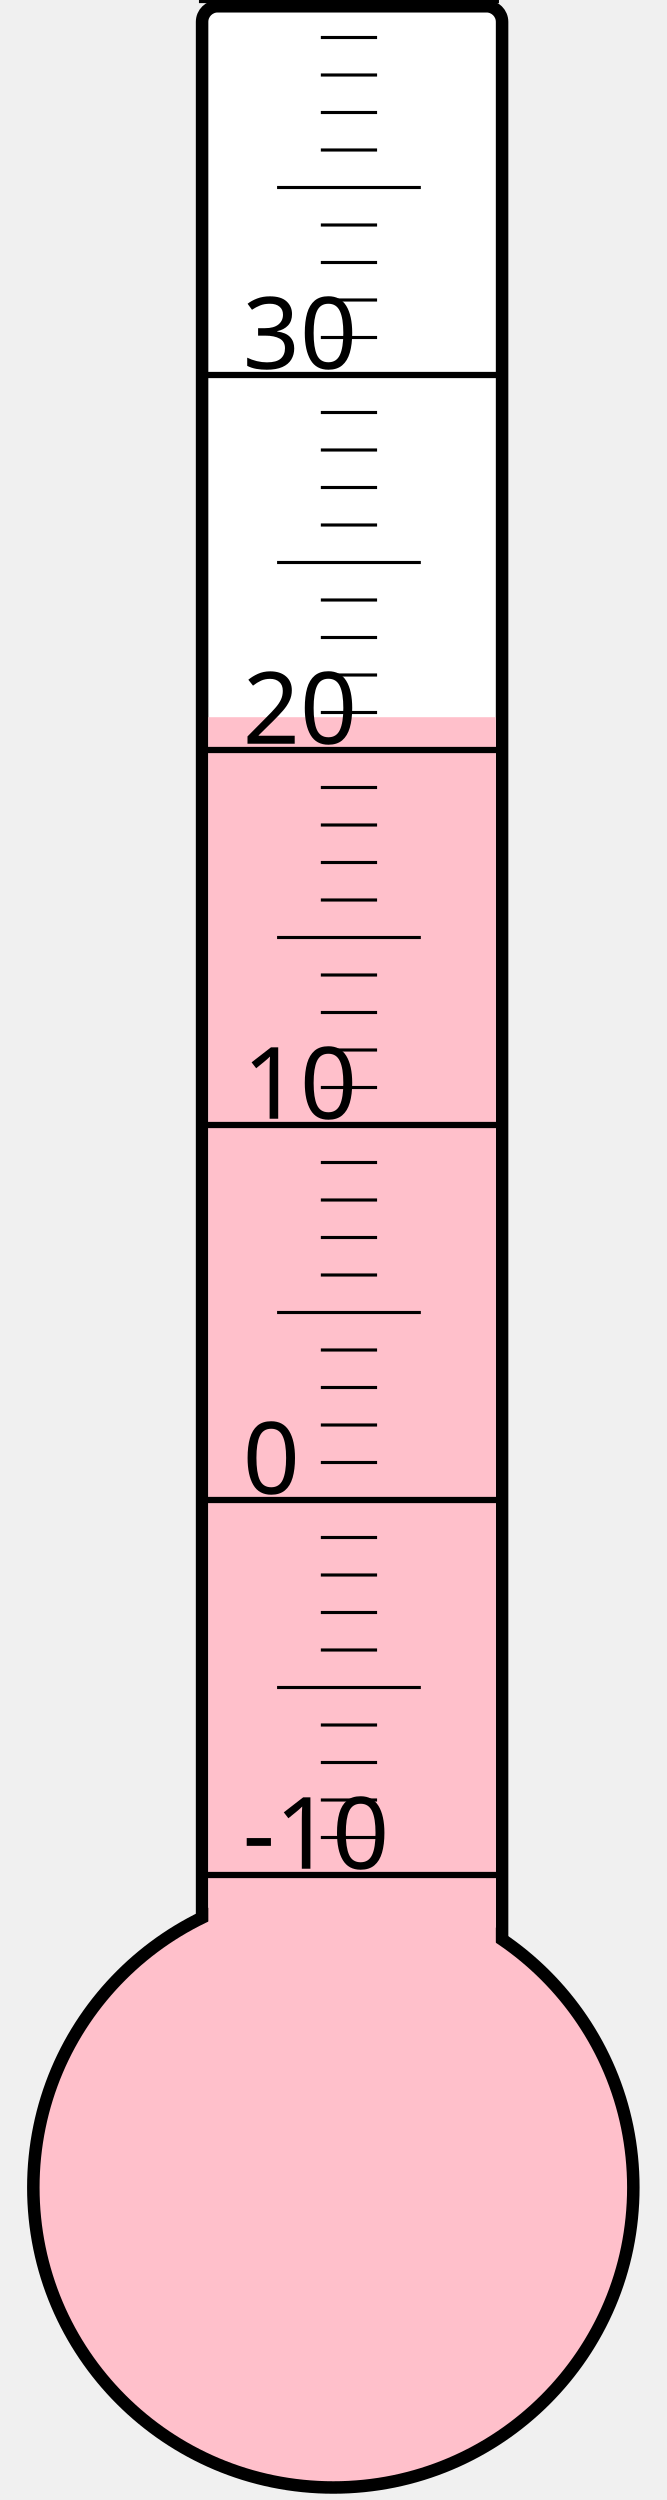
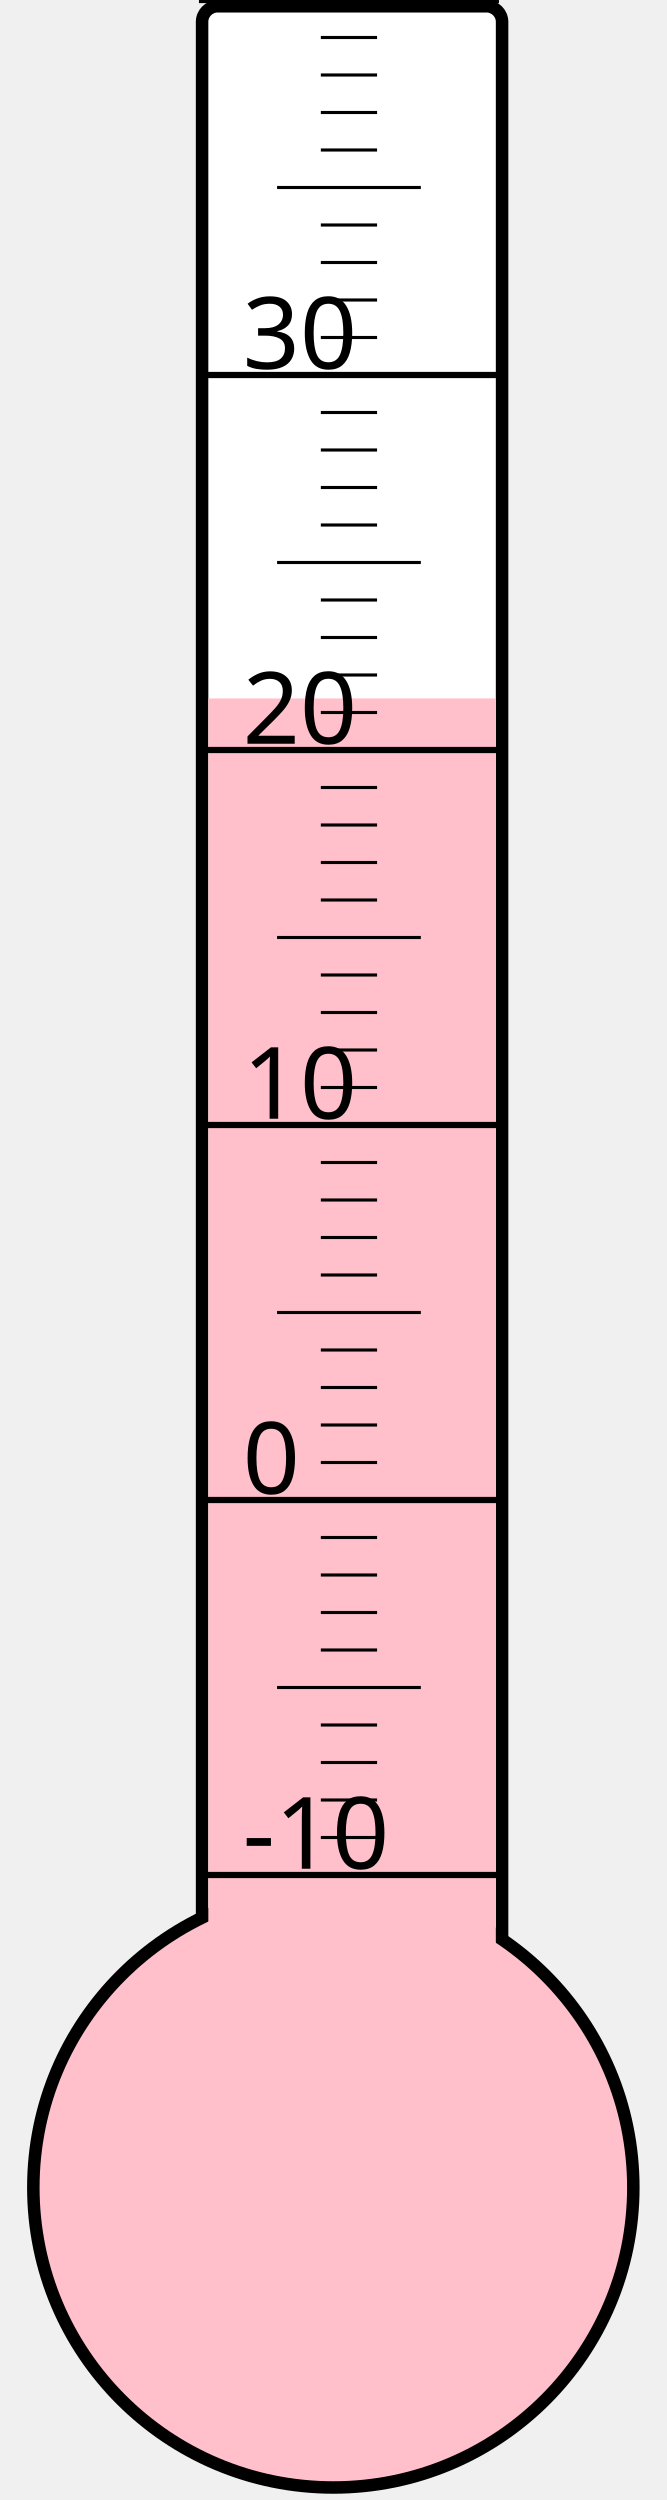
<svg xmlns="http://www.w3.org/2000/svg" width="40px" height="150px" viewBox="0 0 200 800">
  <rect width="200" height="800" x="0" y="0" style="fill: #ffffeb; fill-opacity: 0;" />
  <rect width="96" height="680" x="58" y="2" rx="5" ry="5" style="fill: white; fill-opacity: 1; stroke: black; stroke-width: 4;" />
  <circle cx="100" cy="700" r="96" style="fill: pink; stroke: black; stroke-width: 4;" />
-   <rect width="92" height="470.5" x="60" y="229.5" style="fill: pink; fill-opacity: 1; stroke-width: 0;" />
+   <rect width="92" height="476.5" x="60" y="223.5" style="fill: pink; fill-opacity: 1; stroke-width: 0;" />
  <text x="71" y="598" style="font-family: sans-serif; font-size: 24pt;">-10</text>
  <text x="71" y="478" style="font-family: sans-serif; font-size: 24pt;">0</text>
  <text x="71" y="358" style="font-family: sans-serif; font-size: 24pt;">10</text>
  <text x="71" y="238" style="font-family: sans-serif; font-size: 24pt;">20</text>
  <text x="71" y="118" style="font-family: sans-serif; font-size: 24pt;">30</text>
  <g style="stroke: black;">
    <line x1="57" y1="600" x2="153" y2="600" style="stroke-width: 2;" />
    <line x1="96" y1="588" x2="114" y2="588" style="stroke-width: 1;" />
    <line x1="96" y1="576" x2="114" y2="576" style="stroke-width: 1;" />
    <line x1="96" y1="564" x2="114" y2="564" style="stroke-width: 1;" />
    <line x1="96" y1="552" x2="114" y2="552" style="stroke-width: 1;" />
    <line x1="82" y1="540" x2="128" y2="540" style="stroke-width: 1;" />
    <line x1="96" y1="528" x2="114" y2="528" style="stroke-width: 1;" />
    <line x1="96" y1="516" x2="114" y2="516" style="stroke-width: 1;" />
    <line x1="96" y1="504" x2="114" y2="504" style="stroke-width: 1;" />
    <line x1="96" y1="492" x2="114" y2="492" style="stroke-width: 1;" />
    <line x1="57" y1="480" x2="153" y2="480" style="stroke-width: 2;" />
    <line x1="96" y1="468" x2="114" y2="468" style="stroke-width: 1;" />
    <line x1="96" y1="456" x2="114" y2="456" style="stroke-width: 1;" />
    <line x1="96" y1="444" x2="114" y2="444" style="stroke-width: 1;" />
    <line x1="96" y1="432" x2="114" y2="432" style="stroke-width: 1;" />
    <line x1="82" y1="420" x2="128" y2="420" style="stroke-width: 1;" />
    <line x1="96" y1="408" x2="114" y2="408" style="stroke-width: 1;" />
    <line x1="96" y1="396" x2="114" y2="396" style="stroke-width: 1;" />
    <line x1="96" y1="384" x2="114" y2="384" style="stroke-width: 1;" />
    <line x1="96" y1="372" x2="114" y2="372" style="stroke-width: 1;" />
    <line x1="57" y1="360" x2="153" y2="360" style="stroke-width: 2;" />
    <line x1="96" y1="348" x2="114" y2="348" style="stroke-width: 1;" />
    <line x1="96" y1="336" x2="114" y2="336" style="stroke-width: 1;" />
    <line x1="96" y1="324" x2="114" y2="324" style="stroke-width: 1;" />
    <line x1="96" y1="312" x2="114" y2="312" style="stroke-width: 1;" />
    <line x1="82" y1="300" x2="128" y2="300" style="stroke-width: 1;" />
    <line x1="96" y1="288" x2="114" y2="288" style="stroke-width: 1;" />
    <line x1="96" y1="276" x2="114" y2="276" style="stroke-width: 1;" />
    <line x1="96" y1="264" x2="114" y2="264" style="stroke-width: 1;" />
    <line x1="96" y1="252" x2="114" y2="252" style="stroke-width: 1;" />
    <line x1="57" y1="240" x2="153" y2="240" style="stroke-width: 2;" />
    <line x1="96" y1="228" x2="114" y2="228" style="stroke-width: 1;" />
    <line x1="96" y1="216" x2="114" y2="216" style="stroke-width: 1;" />
    <line x1="96" y1="204" x2="114" y2="204" style="stroke-width: 1;" />
    <line x1="96" y1="192" x2="114" y2="192" style="stroke-width: 1;" />
    <line x1="82" y1="180" x2="128" y2="180" style="stroke-width: 1;" />
    <line x1="96" y1="168" x2="114" y2="168" style="stroke-width: 1;" />
    <line x1="96" y1="156" x2="114" y2="156" style="stroke-width: 1;" />
    <line x1="96" y1="144" x2="114" y2="144" style="stroke-width: 1;" />
    <line x1="96" y1="132" x2="114" y2="132" style="stroke-width: 1;" />
    <line x1="57" y1="120" x2="153" y2="120" style="stroke-width: 2;" />
    <line x1="96" y1="108" x2="114" y2="108" style="stroke-width: 1;" />
    <line x1="96" y1="96" x2="114" y2="96" style="stroke-width: 1;" />
    <line x1="96" y1="84" x2="114" y2="84" style="stroke-width: 1;" />
    <line x1="96" y1="72" x2="114" y2="72" style="stroke-width: 1;" />
    <line x1="82" y1="60" x2="128" y2="60" style="stroke-width: 1;" />
    <line x1="96" y1="48" x2="114" y2="48" style="stroke-width: 1;" />
    <line x1="96" y1="36" x2="114" y2="36" style="stroke-width: 1;" />
    <line x1="96" y1="24" x2="114" y2="24" style="stroke-width: 1;" />
    <line x1="96" y1="12" x2="114" y2="12" style="stroke-width: 1;" />
    <line x1="57" y1="0" x2="153" y2="0" style="stroke-width: 2;" />
  </g>
</svg>
